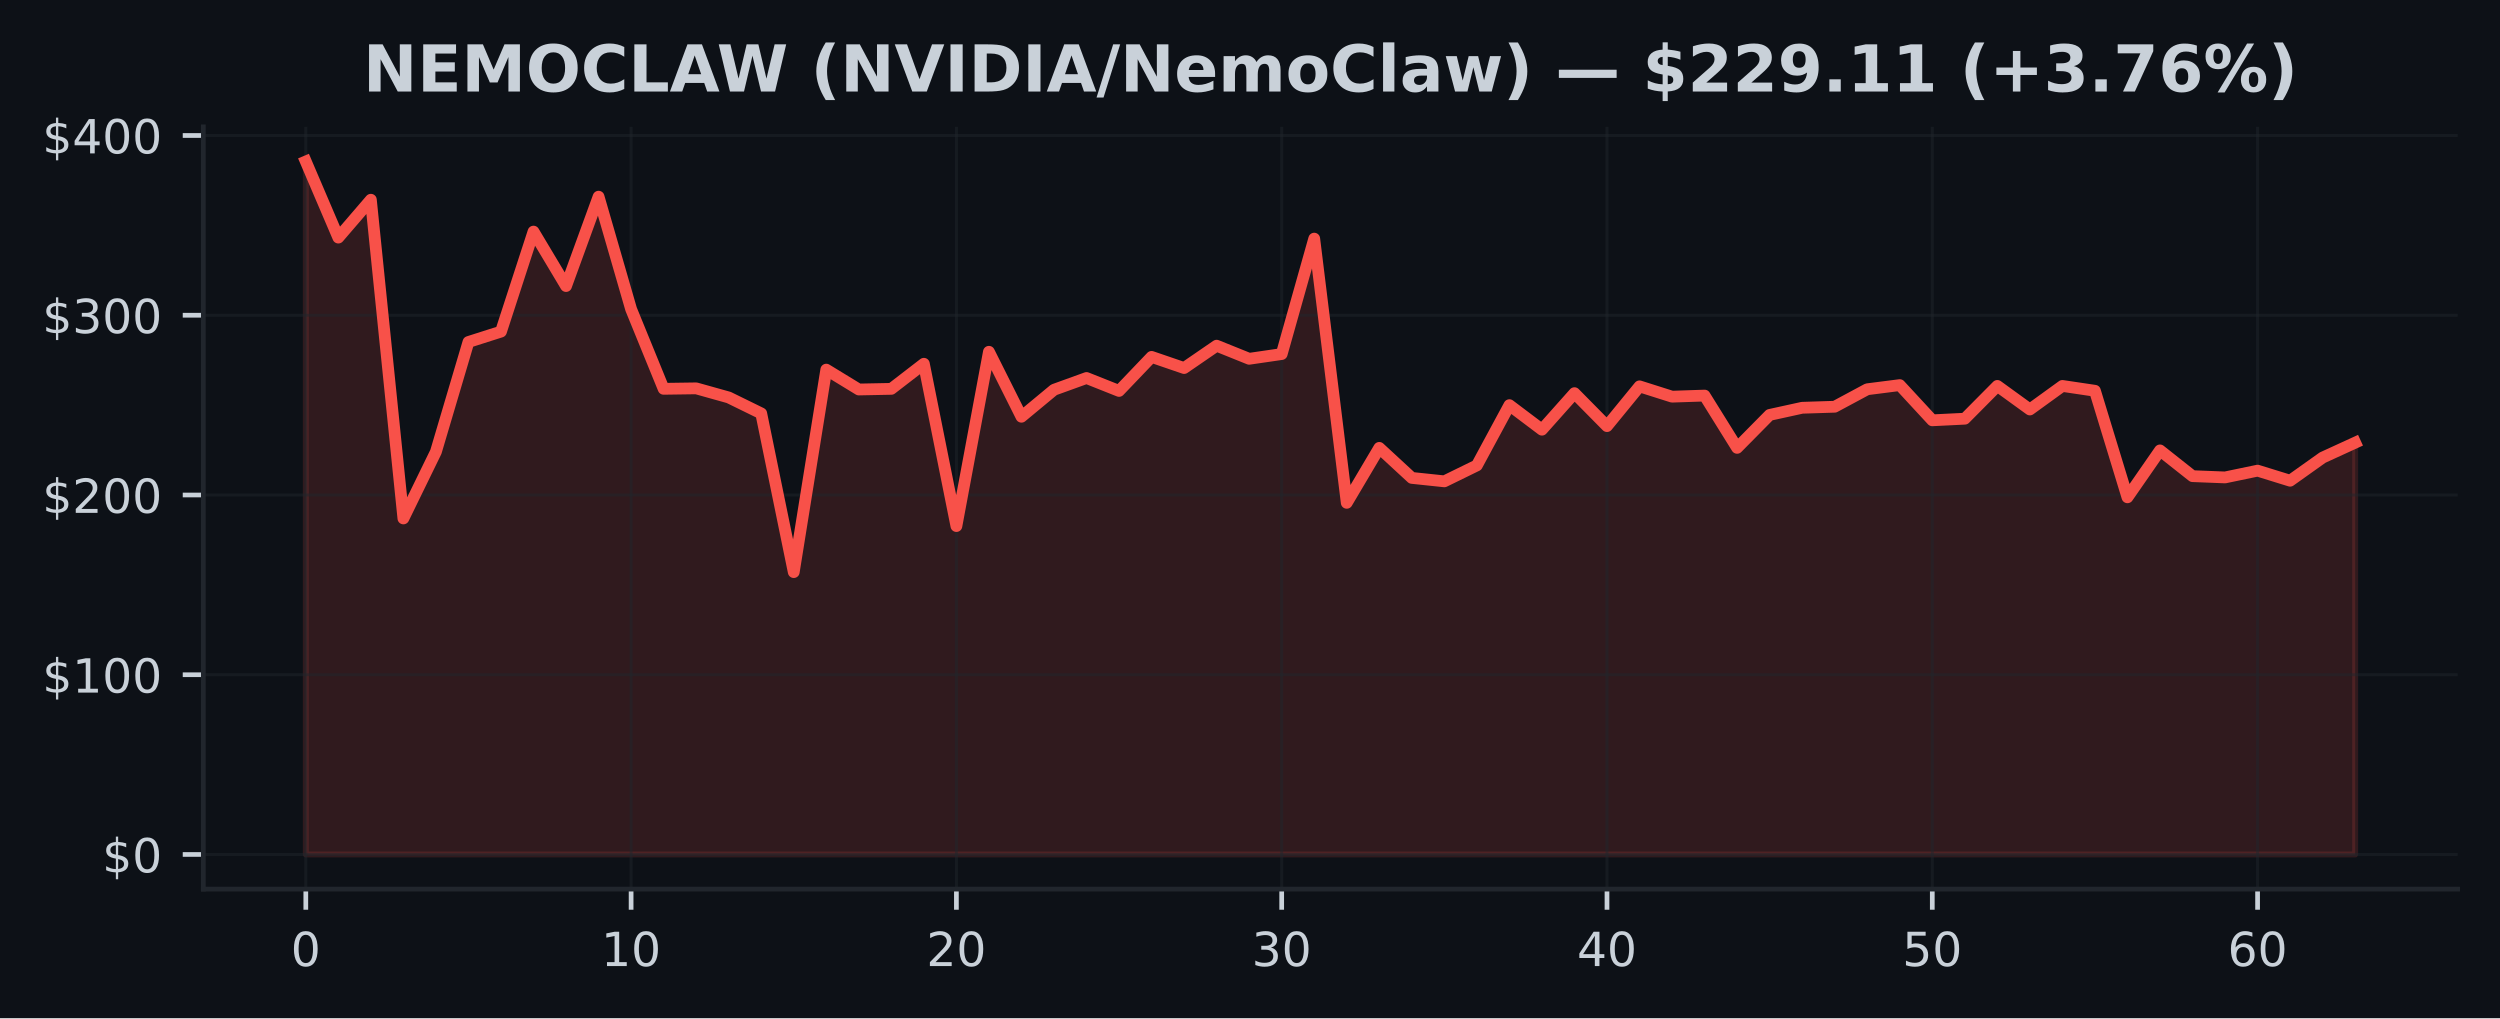
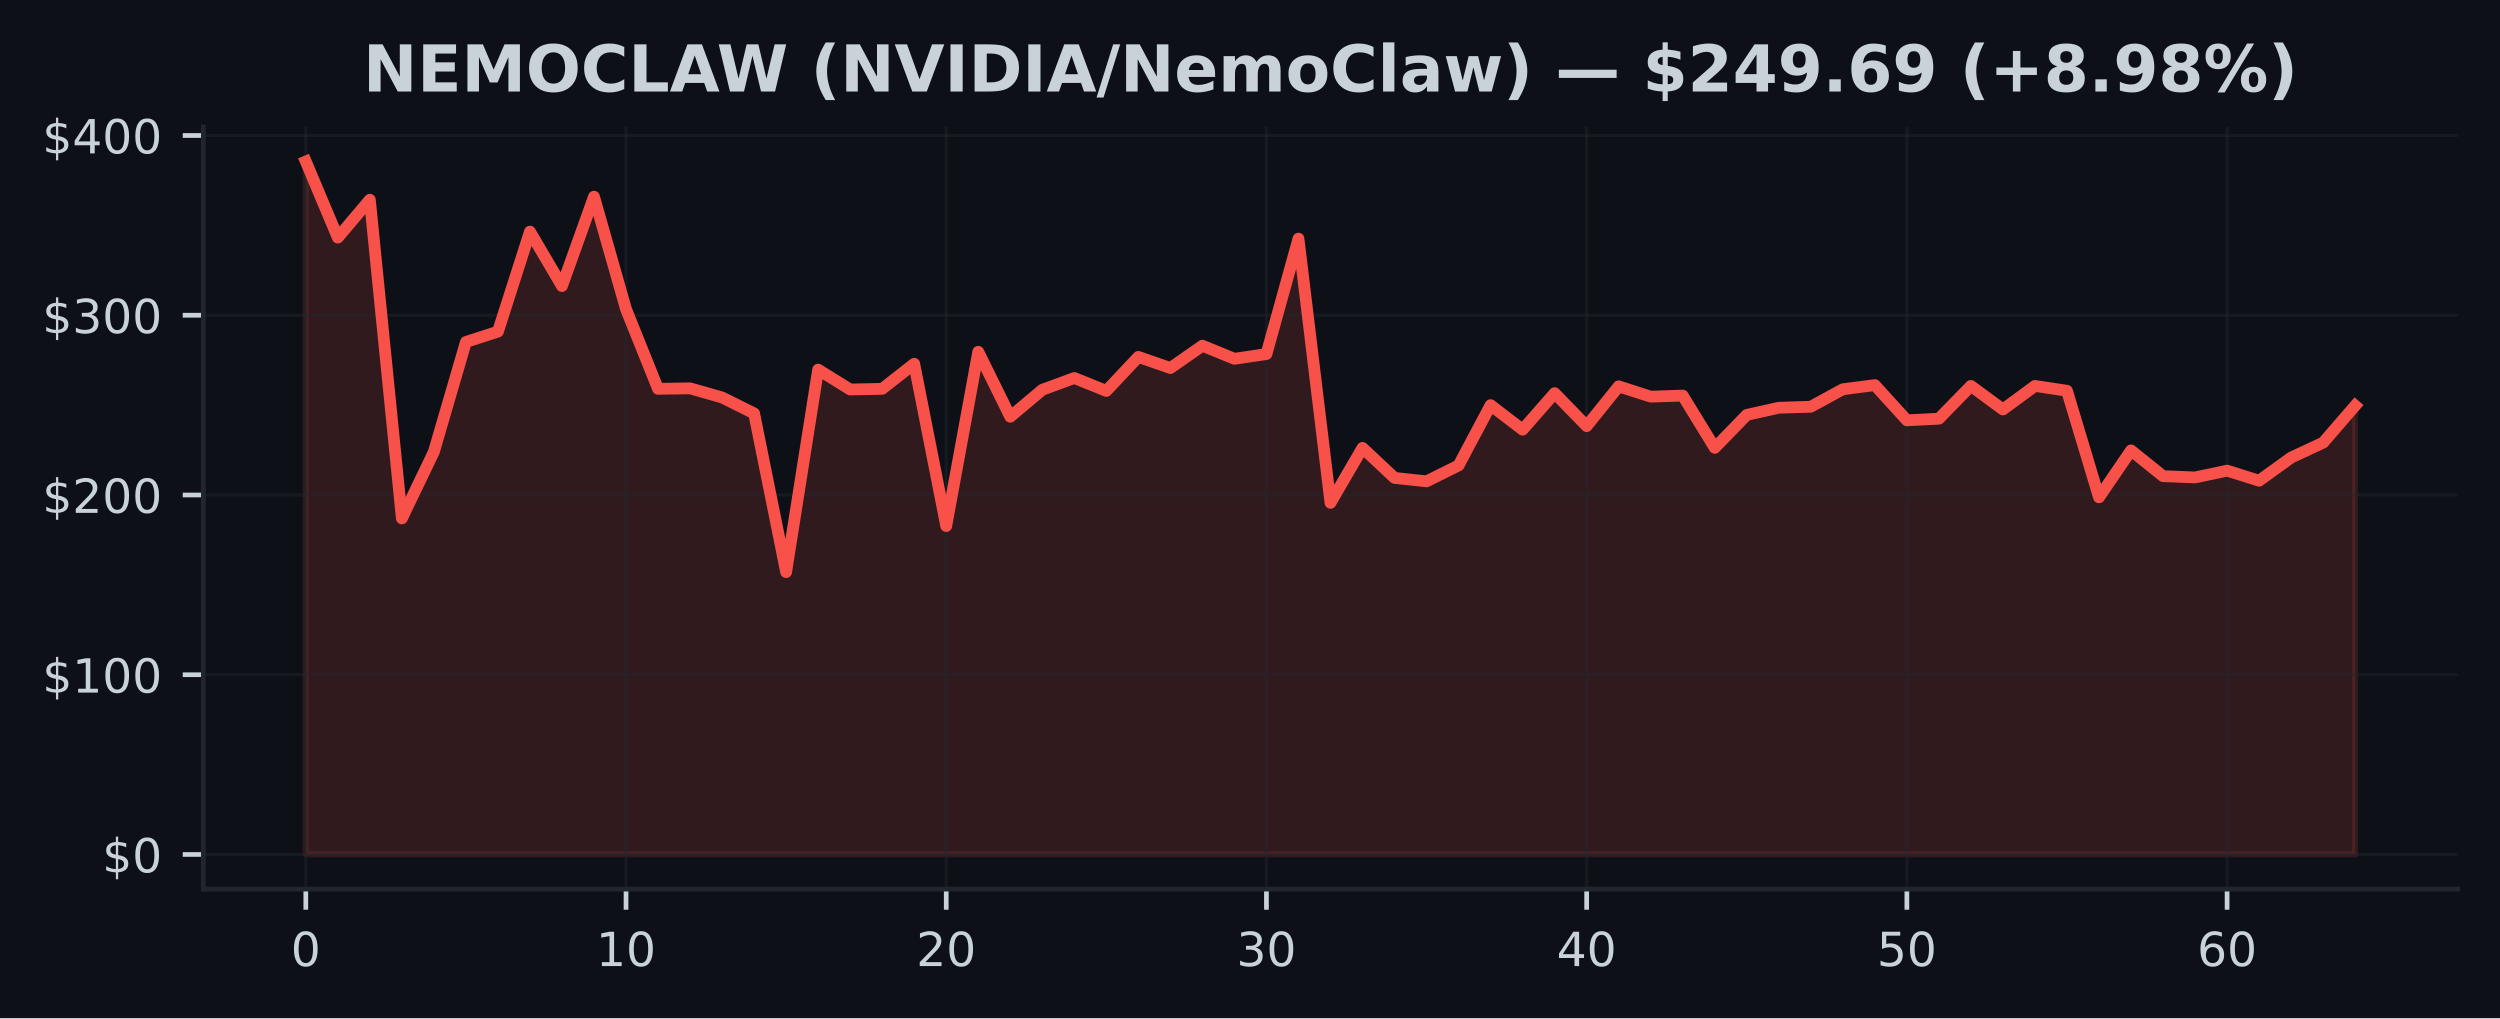
<svg xmlns="http://www.w3.org/2000/svg" xmlns:xlink="http://www.w3.org/1999/xlink" width="424.91pt" height="173.061pt" viewBox="0 0 424.91 173.061" version="1.1">
  <defs>
    <style type="text/css">*{stroke-linejoin: round; stroke-linecap: butt}</style>
  </defs>
  <g id="figure_1">
    <g id="patch_1">
      <path d="M 0 173.061  L 424.91 173.061  L 424.91 0  L 0 0  z " style="fill: #0d1117" />
    </g>
    <g id="axes_1">
      <g id="patch_2">
        <path d="M 34.56 151.118  L 417.71 151.118  L 417.71 21.558  L 34.56 21.558  z " style="fill: #0d1117" />
      </g>
      <g id="FillBetweenPolyCollection_1">
        <defs>
-           <path id="m03d6c586a6" d="M 51.976 -27.832  L 51.976 -145.613  L 57.505 -132.679  L 63.034 -139.112  L 68.562 -84.945  L 74.091 -96.278  L 79.62 -114.935  L 85.149 -116.701  L 90.678 -133.696  L 96.207 -124.442  L 101.736 -139.632  L 107.265 -120.517  L 112.793 -106.977  L 118.322 -107.056  L 123.851 -105.508  L 129.38 -102.798  L 134.909 -75.822  L 140.438 -110.237  L 145.967 -106.861  L 151.495 -106.971  L 157.024 -111.233  L 162.553 -83.649  L 168.082 -113.27  L 173.611 -102.23  L 179.14 -106.815  L 184.669 -108.816  L 190.197 -106.617  L 195.726 -112.403  L 201.255 -110.509  L 206.784 -114.306  L 212.313 -112.079  L 217.842 -112.885  L 223.371 -132.501  L 228.899 -87.599  L 234.428 -96.938  L 239.957 -91.833  L 245.486 -91.25  L 251.015 -93.957  L 256.544 -104.2  L 262.073 -100.03  L 267.601 -106.238  L 273.13 -100.638  L 278.659 -107.396  L 284.188 -105.642  L 289.717 -105.825  L 295.246 -96.941  L 300.775 -102.541  L 306.303 -103.754  L 311.832 -103.931  L 317.361 -106.901  L 322.89 -107.606  L 328.419 -101.625  L 333.948 -101.897  L 339.477 -107.469  L 345.005 -103.464  L 350.534 -107.466  L 356.063 -106.644  L 361.592 -88.537  L 367.121 -96.508  L 372.65 -92.133  L 378.179 -91.916  L 383.708 -93.068  L 389.236 -91.357  L 394.765 -95.289  L 400.294 -97.824  L 400.294 -27.832  L 400.294 -27.832  L 394.765 -27.832  L 389.236 -27.832  L 383.708 -27.832  L 378.179 -27.832  L 372.65 -27.832  L 367.121 -27.832  L 361.592 -27.832  L 356.063 -27.832  L 350.534 -27.832  L 345.005 -27.832  L 339.477 -27.832  L 333.948 -27.832  L 328.419 -27.832  L 322.89 -27.832  L 317.361 -27.832  L 311.832 -27.832  L 306.303 -27.832  L 300.775 -27.832  L 295.246 -27.832  L 289.717 -27.832  L 284.188 -27.832  L 278.659 -27.832  L 273.13 -27.832  L 267.601 -27.832  L 262.073 -27.832  L 256.544 -27.832  L 251.015 -27.832  L 245.486 -27.832  L 239.957 -27.832  L 234.428 -27.832  L 228.899 -27.832  L 223.371 -27.832  L 217.842 -27.832  L 212.313 -27.832  L 206.784 -27.832  L 201.255 -27.832  L 195.726 -27.832  L 190.197 -27.832  L 184.669 -27.832  L 179.14 -27.832  L 173.611 -27.832  L 168.082 -27.832  L 162.553 -27.832  L 157.024 -27.832  L 151.495 -27.832  L 145.967 -27.832  L 140.438 -27.832  L 134.909 -27.832  L 129.38 -27.832  L 123.851 -27.832  L 118.322 -27.832  L 112.793 -27.832  L 107.265 -27.832  L 101.736 -27.832  L 96.207 -27.832  L 90.678 -27.832  L 85.149 -27.832  L 79.62 -27.832  L 74.091 -27.832  L 68.562 -27.832  L 63.034 -27.832  L 57.505 -27.832  L 51.976 -27.832  z " style="stroke: #f85149; stroke-opacity: 0.15" />
+           <path id="m5a61cf48d2" d="M 51.976 -27.832  L 51.976 -145.613  L 57.418 -132.679  L 62.861 -139.112  L 68.303 -84.945  L 73.746 -96.278  L 79.188 -114.935  L 84.631 -116.701  L 90.073 -133.696  L 95.516 -124.442  L 100.958 -139.632  L 106.401 -120.517  L 111.843 -106.977  L 117.286 -107.056  L 122.728 -105.508  L 128.171 -102.798  L 133.613 -75.822  L 139.055 -110.237  L 144.498 -106.861  L 149.94 -106.971  L 155.383 -111.233  L 160.825 -83.649  L 166.268 -113.27  L 171.71 -102.23  L 177.153 -106.815  L 182.595 -108.816  L 188.038 -106.617  L 193.48 -112.403  L 198.923 -110.509  L 204.365 -114.306  L 209.808 -112.079  L 215.25 -112.885  L 220.693 -132.501  L 226.135 -87.599  L 231.577 -96.938  L 237.02 -91.833  L 242.462 -91.25  L 247.905 -93.957  L 253.347 -104.2  L 258.79 -100.03  L 264.232 -106.238  L 269.675 -100.638  L 275.117 -107.396  L 280.56 -105.642  L 286.002 -105.825  L 291.445 -96.941  L 296.887 -102.541  L 302.33 -103.754  L 307.772 -103.931  L 313.215 -106.901  L 318.657 -107.606  L 324.099 -101.625  L 329.542 -101.897  L 334.984 -107.469  L 340.427 -103.464  L 345.869 -107.466  L 351.312 -106.644  L 356.754 -88.537  L 362.197 -96.508  L 367.639 -92.133  L 373.082 -91.916  L 378.524 -93.068  L 383.967 -91.357  L 389.409 -95.289  L 394.852 -97.824  L 400.294 -104.111  L 400.294 -27.832  L 400.294 -27.832  L 394.852 -27.832  L 389.409 -27.832  L 383.967 -27.832  L 378.524 -27.832  L 373.082 -27.832  L 367.639 -27.832  L 362.197 -27.832  L 356.754 -27.832  L 351.312 -27.832  L 345.869 -27.832  L 340.427 -27.832  L 334.984 -27.832  L 329.542 -27.832  L 324.099 -27.832  L 318.657 -27.832  L 313.215 -27.832  L 307.772 -27.832  L 302.33 -27.832  L 296.887 -27.832  L 291.445 -27.832  L 286.002 -27.832  L 280.56 -27.832  L 275.117 -27.832  L 269.675 -27.832  L 264.232 -27.832  L 258.79 -27.832  L 253.347 -27.832  L 247.905 -27.832  L 242.462 -27.832  L 237.02 -27.832  L 231.577 -27.832  L 226.135 -27.832  L 220.693 -27.832  L 215.25 -27.832  L 209.808 -27.832  L 204.365 -27.832  L 198.923 -27.832  L 193.48 -27.832  L 188.038 -27.832  L 182.595 -27.832  L 177.153 -27.832  L 171.71 -27.832  L 166.268 -27.832  L 160.825 -27.832  L 155.383 -27.832  L 149.94 -27.832  L 144.498 -27.832  L 139.055 -27.832  L 133.613 -27.832  L 128.171 -27.832  L 122.728 -27.832  L 117.286 -27.832  L 111.843 -27.832  L 106.401 -27.832  L 100.958 -27.832  L 95.516 -27.832  L 90.073 -27.832  L 84.631 -27.832  L 79.188 -27.832  L 73.746 -27.832  L 68.303 -27.832  L 62.861 -27.832  L 57.418 -27.832  L 51.976 -27.832  z " style="stroke: #f85149; stroke-opacity: 0.15" />
        </defs>
-         <g clip-path="url(#p89374ad118)">
-           <use xlink:href="#m03d6c586a6" x="0" y="173.061" style="fill: #f85149; fill-opacity: 0.15; stroke: #f85149; stroke-opacity: 0.15" />
+         <g clip-path="url(#p83abdcb26f)">
+           <use xlink:href="#m5a61cf48d2" x="0" y="173.061" style="fill: #f85149; fill-opacity: 0.15; stroke: #f85149; stroke-opacity: 0.15" />
        </g>
      </g>
      <g id="matplotlib.axis_1">
        <g id="xtick_1">
          <g id="line2d_1">
-             <path d="M 51.976 151.118  L 51.976 21.558  " clip-path="url(#p89374ad118)" style="fill: none; stroke: #21262d; stroke-opacity: 0.5; stroke-width: 0.5; stroke-linecap: square" />
+             <path d="M 51.976 151.118  L 51.976 21.558  " clip-path="url(#p83abdcb26f)" style="fill: none; stroke: #21262d; stroke-opacity: 0.5; stroke-width: 0.5; stroke-linecap: square" />
          </g>
          <g id="line2d_2">
            <defs>
-               <path id="m9a82fd1ff2" d="M 0 0  L 0 3.5  " style="stroke: #c9d1d9; stroke-width: 0.8" />
+               <path id="m2cd8ca3a81" d="M 0 0  L 0 3.5  " style="stroke: #c9d1d9; stroke-width: 0.8" />
            </defs>
            <g>
-               <use xlink:href="#m9a82fd1ff2" x="51.976" y="151.118" style="fill: #c9d1d9; stroke: #c9d1d9; stroke-width: 0.8" />
+               <use xlink:href="#m2cd8ca3a81" x="51.976" y="151.118" style="fill: #c9d1d9; stroke: #c9d1d9; stroke-width: 0.8" />
            </g>
          </g>
          <g id="text_1">
            <g style="fill: #c9d1d9" transform="translate(49.43091 164.197) scale(0.08 -0.08)">
              <defs>
                <path id="DejaVuSans-30" d="M 2034 4250  Q 1547 4250 1301 3770  Q 1056 3291 1056 2328  Q 1056 1369 1301 889  Q 1547 409 2034 409  Q 2525 409 2770 889  Q 3016 1369 3016 2328  Q 3016 3291 2770 3770  Q 2525 4250 2034 4250  z M 2034 4750  Q 2819 4750 3233 4129  Q 3647 3509 3647 2328  Q 3647 1150 3233 529  Q 2819 -91 2034 -91  Q 1250 -91 836 529  Q 422 1150 422 2328  Q 422 3509 836 4129  Q 1250 4750 2034 4750  z " transform="scale(0.015625)" />
              </defs>
              <use xlink:href="#DejaVuSans-30" />
            </g>
          </g>
        </g>
        <g id="xtick_2">
          <g id="line2d_3">
-             <path d="M 107.265 151.118  L 107.265 21.558  " clip-path="url(#p89374ad118)" style="fill: none; stroke: #21262d; stroke-opacity: 0.5; stroke-width: 0.5; stroke-linecap: square" />
+             <path d="M 106.401 151.118  L 106.401 21.558  " clip-path="url(#p83abdcb26f)" style="fill: none; stroke: #21262d; stroke-opacity: 0.5; stroke-width: 0.5; stroke-linecap: square" />
          </g>
          <g id="line2d_4">
            <g>
-               <use xlink:href="#m9a82fd1ff2" x="107.265" y="151.118" style="fill: #c9d1d9; stroke: #c9d1d9; stroke-width: 0.8" />
+               <use xlink:href="#m2cd8ca3a81" x="106.401" y="151.118" style="fill: #c9d1d9; stroke: #c9d1d9; stroke-width: 0.8" />
            </g>
          </g>
          <g id="text_2">
-             <g style="fill: #c9d1d9" transform="translate(102.1745 164.197) scale(0.08 -0.08)">
+             <g style="fill: #c9d1d9" transform="translate(101.3106 164.197) scale(0.08 -0.08)">
              <defs>
                <path id="DejaVuSans-31" d="M 794 531  L 1825 531  L 1825 4091  L 703 3866  L 703 4441  L 1819 4666  L 2450 4666  L 2450 531  L 3481 531  L 3481 0  L 794 0  L 794 531  z " transform="scale(0.015625)" />
              </defs>
              <use xlink:href="#DejaVuSans-31" />
              <use xlink:href="#DejaVuSans-30" transform="translate(63.62305 0)" />
            </g>
          </g>
        </g>
        <g id="xtick_3">
          <g id="line2d_5">
-             <path d="M 162.553 151.118  L 162.553 21.558  " clip-path="url(#p89374ad118)" style="fill: none; stroke: #21262d; stroke-opacity: 0.5; stroke-width: 0.5; stroke-linecap: square" />
+             <path d="M 160.825 151.118  L 160.825 21.558  " clip-path="url(#p83abdcb26f)" style="fill: none; stroke: #21262d; stroke-opacity: 0.5; stroke-width: 0.5; stroke-linecap: square" />
          </g>
          <g id="line2d_6">
            <g>
-               <use xlink:href="#m9a82fd1ff2" x="162.553" y="151.118" style="fill: #c9d1d9; stroke: #c9d1d9; stroke-width: 0.8" />
+               <use xlink:href="#m2cd8ca3a81" x="160.825" y="151.118" style="fill: #c9d1d9; stroke: #c9d1d9; stroke-width: 0.8" />
            </g>
          </g>
          <g id="text_3">
-             <g style="fill: #c9d1d9" transform="translate(157.4631 164.197) scale(0.08 -0.08)">
+             <g style="fill: #c9d1d9" transform="translate(155.7353 164.197) scale(0.08 -0.08)">
              <defs>
                <path id="DejaVuSans-32" d="M 1228 531  L 3431 531  L 3431 0  L 469 0  L 469 531  Q 828 903 1448 1529  Q 2069 2156 2228 2338  Q 2531 2678 2651 2914  Q 2772 3150 2772 3378  Q 2772 3750 2511 3984  Q 2250 4219 1831 4219  Q 1534 4219 1204 4116  Q 875 4013 500 3803  L 500 4441  Q 881 4594 1212 4672  Q 1544 4750 1819 4750  Q 2544 4750 2975 4387  Q 3406 4025 3406 3419  Q 3406 3131 3298 2873  Q 3191 2616 2906 2266  Q 2828 2175 2409 1742  Q 1991 1309 1228 531  z " transform="scale(0.015625)" />
              </defs>
              <use xlink:href="#DejaVuSans-32" />
              <use xlink:href="#DejaVuSans-30" transform="translate(63.62305 0)" />
            </g>
          </g>
        </g>
        <g id="xtick_4">
          <g id="line2d_7">
-             <path d="M 217.842 151.118  L 217.842 21.558  " clip-path="url(#p89374ad118)" style="fill: none; stroke: #21262d; stroke-opacity: 0.5; stroke-width: 0.5; stroke-linecap: square" />
+             <path d="M 215.25 151.118  L 215.25 21.558  " clip-path="url(#p83abdcb26f)" style="fill: none; stroke: #21262d; stroke-opacity: 0.5; stroke-width: 0.5; stroke-linecap: square" />
          </g>
          <g id="line2d_8">
            <g>
-               <use xlink:href="#m9a82fd1ff2" x="217.842" y="151.118" style="fill: #c9d1d9; stroke: #c9d1d9; stroke-width: 0.8" />
+               <use xlink:href="#m2cd8ca3a81" x="215.25" y="151.118" style="fill: #c9d1d9; stroke: #c9d1d9; stroke-width: 0.8" />
            </g>
          </g>
          <g id="text_4">
-             <g style="fill: #c9d1d9" transform="translate(212.7517 164.197) scale(0.08 -0.08)">
+             <g style="fill: #c9d1d9" transform="translate(210.1601 164.197) scale(0.08 -0.08)">
              <defs>
                <path id="DejaVuSans-33" d="M 2597 2516  Q 3050 2419 3304 2112  Q 3559 1806 3559 1356  Q 3559 666 3084 287  Q 2609 -91 1734 -91  Q 1441 -91 1130 -33  Q 819 25 488 141  L 488 750  Q 750 597 1062 519  Q 1375 441 1716 441  Q 2309 441 2620 675  Q 2931 909 2931 1356  Q 2931 1769 2642 2001  Q 2353 2234 1838 2234  L 1294 2234  L 1294 2753  L 1863 2753  Q 2328 2753 2575 2939  Q 2822 3125 2822 3475  Q 2822 3834 2567 4026  Q 2313 4219 1838 4219  Q 1578 4219 1281 4162  Q 984 4106 628 3988  L 628 4550  Q 988 4650 1302 4700  Q 1616 4750 1894 4750  Q 2613 4750 3031 4423  Q 3450 4097 3450 3541  Q 3450 3153 3228 2886  Q 3006 2619 2597 2516  z " transform="scale(0.015625)" />
              </defs>
              <use xlink:href="#DejaVuSans-33" />
              <use xlink:href="#DejaVuSans-30" transform="translate(63.62305 0)" />
            </g>
          </g>
        </g>
        <g id="xtick_5">
          <g id="line2d_9">
-             <path d="M 273.13 151.118  L 273.13 21.558  " clip-path="url(#p89374ad118)" style="fill: none; stroke: #21262d; stroke-opacity: 0.5; stroke-width: 0.5; stroke-linecap: square" />
+             <path d="M 269.675 151.118  L 269.675 21.558  " clip-path="url(#p83abdcb26f)" style="fill: none; stroke: #21262d; stroke-opacity: 0.5; stroke-width: 0.5; stroke-linecap: square" />
          </g>
          <g id="line2d_10">
            <g>
-               <use xlink:href="#m9a82fd1ff2" x="273.13" y="151.118" style="fill: #c9d1d9; stroke: #c9d1d9; stroke-width: 0.8" />
+               <use xlink:href="#m2cd8ca3a81" x="269.675" y="151.118" style="fill: #c9d1d9; stroke: #c9d1d9; stroke-width: 0.8" />
            </g>
          </g>
          <g id="text_5">
-             <g style="fill: #c9d1d9" transform="translate(268.0403 164.197) scale(0.08 -0.08)">
+             <g style="fill: #c9d1d9" transform="translate(264.5848 164.197) scale(0.08 -0.08)">
              <defs>
                <path id="DejaVuSans-34" d="M 2419 4116  L 825 1625  L 2419 1625  L 2419 4116  z M 2253 4666  L 3047 4666  L 3047 1625  L 3713 1625  L 3713 1100  L 3047 1100  L 3047 0  L 2419 0  L 2419 1100  L 313 1100  L 313 1709  L 2253 4666  z " transform="scale(0.015625)" />
              </defs>
              <use xlink:href="#DejaVuSans-34" />
              <use xlink:href="#DejaVuSans-30" transform="translate(63.62305 0)" />
            </g>
          </g>
        </g>
        <g id="xtick_6">
          <g id="line2d_11">
-             <path d="M 328.419 151.118  L 328.419 21.558  " clip-path="url(#p89374ad118)" style="fill: none; stroke: #21262d; stroke-opacity: 0.5; stroke-width: 0.5; stroke-linecap: square" />
+             <path d="M 324.099 151.118  L 324.099 21.558  " clip-path="url(#p83abdcb26f)" style="fill: none; stroke: #21262d; stroke-opacity: 0.5; stroke-width: 0.5; stroke-linecap: square" />
          </g>
          <g id="line2d_12">
            <g>
-               <use xlink:href="#m9a82fd1ff2" x="328.419" y="151.118" style="fill: #c9d1d9; stroke: #c9d1d9; stroke-width: 0.8" />
+               <use xlink:href="#m2cd8ca3a81" x="324.099" y="151.118" style="fill: #c9d1d9; stroke: #c9d1d9; stroke-width: 0.8" />
            </g>
          </g>
          <g id="text_6">
-             <g style="fill: #c9d1d9" transform="translate(323.3289 164.197) scale(0.08 -0.08)">
+             <g style="fill: #c9d1d9" transform="translate(319.0095 164.197) scale(0.08 -0.08)">
              <defs>
                <path id="DejaVuSans-35" d="M 691 4666  L 3169 4666  L 3169 4134  L 1269 4134  L 1269 2991  Q 1406 3038 1543 3061  Q 1681 3084 1819 3084  Q 2600 3084 3056 2656  Q 3513 2228 3513 1497  Q 3513 744 3044 326  Q 2575 -91 1722 -91  Q 1428 -91 1123 -41  Q 819 9 494 109  L 494 744  Q 775 591 1075 516  Q 1375 441 1709 441  Q 2250 441 2565 725  Q 2881 1009 2881 1497  Q 2881 1984 2565 2268  Q 2250 2553 1709 2553  Q 1456 2553 1204 2497  Q 953 2441 691 2322  L 691 4666  z " transform="scale(0.015625)" />
              </defs>
              <use xlink:href="#DejaVuSans-35" />
              <use xlink:href="#DejaVuSans-30" transform="translate(63.62305 0)" />
            </g>
          </g>
        </g>
        <g id="xtick_7">
          <g id="line2d_13">
-             <path d="M 383.708 151.118  L 383.708 21.558  " clip-path="url(#p89374ad118)" style="fill: none; stroke: #21262d; stroke-opacity: 0.5; stroke-width: 0.5; stroke-linecap: square" />
+             <path d="M 378.524 151.118  L 378.524 21.558  " clip-path="url(#p83abdcb26f)" style="fill: none; stroke: #21262d; stroke-opacity: 0.5; stroke-width: 0.5; stroke-linecap: square" />
          </g>
          <g id="line2d_14">
            <g>
-               <use xlink:href="#m9a82fd1ff2" x="383.708" y="151.118" style="fill: #c9d1d9; stroke: #c9d1d9; stroke-width: 0.8" />
+               <use xlink:href="#m2cd8ca3a81" x="378.524" y="151.118" style="fill: #c9d1d9; stroke: #c9d1d9; stroke-width: 0.8" />
            </g>
          </g>
          <g id="text_7">
-             <g style="fill: #c9d1d9" transform="translate(378.6175 164.197) scale(0.08 -0.08)">
+             <g style="fill: #c9d1d9" transform="translate(373.4342 164.197) scale(0.08 -0.08)">
              <defs>
                <path id="DejaVuSans-36" d="M 2113 2584  Q 1688 2584 1439 2293  Q 1191 2003 1191 1497  Q 1191 994 1439 701  Q 1688 409 2113 409  Q 2538 409 2786 701  Q 3034 994 3034 1497  Q 3034 2003 2786 2293  Q 2538 2584 2113 2584  z M 3366 4563  L 3366 3988  Q 3128 4100 2886 4159  Q 2644 4219 2406 4219  Q 1781 4219 1451 3797  Q 1122 3375 1075 2522  Q 1259 2794 1537 2939  Q 1816 3084 2150 3084  Q 2853 3084 3261 2657  Q 3669 2231 3669 1497  Q 3669 778 3244 343  Q 2819 -91 2113 -91  Q 1303 -91 875 529  Q 447 1150 447 2328  Q 447 3434 972 4092  Q 1497 4750 2381 4750  Q 2619 4750 2861 4703  Q 3103 4656 3366 4563  z " transform="scale(0.015625)" />
              </defs>
              <use xlink:href="#DejaVuSans-36" />
              <use xlink:href="#DejaVuSans-30" transform="translate(63.62305 0)" />
            </g>
          </g>
        </g>
      </g>
      <g id="matplotlib.axis_2">
        <g id="ytick_1">
          <g id="line2d_15">
-             <path d="M 34.56 145.229  L 417.71 145.229  " clip-path="url(#p89374ad118)" style="fill: none; stroke: #21262d; stroke-opacity: 0.5; stroke-width: 0.5; stroke-linecap: square" />
+             <path d="M 34.56 145.229  L 417.71 145.229  " clip-path="url(#p83abdcb26f)" style="fill: none; stroke: #21262d; stroke-opacity: 0.5; stroke-width: 0.5; stroke-linecap: square" />
          </g>
          <g id="line2d_16">
            <defs>
-               <path id="m9c54ff348e" d="M 0 0  L -3.5 0  " style="stroke: #c9d1d9; stroke-width: 0.8" />
+               <path id="mc17c48518f" d="M 0 0  L -3.5 0  " style="stroke: #c9d1d9; stroke-width: 0.8" />
            </defs>
            <g>
-               <use xlink:href="#m9c54ff348e" x="34.56" y="145.229" style="fill: #c9d1d9; stroke: #c9d1d9; stroke-width: 0.8" />
+               <use xlink:href="#mc17c48518f" x="34.56" y="145.229" style="fill: #c9d1d9; stroke: #c9d1d9; stroke-width: 0.8" />
            </g>
          </g>
          <g id="text_8">
            <g style="fill: #c9d1d9" transform="translate(17.38 148.2686) scale(0.08 -0.08)">
              <defs>
                <path id="DejaVuSans-24" d="M 2163 -941  L 1850 -941  L 1847 0  Q 1519 6 1191 76  Q 863 147 531 288  L 531 850  Q 850 650 1176 548  Q 1503 447 1850 444  L 1850 1869  Q 1159 1981 845 2250  Q 531 2519 531 2988  Q 531 3497 872 3790  Q 1213 4084 1850 4128  L 1850 4863  L 2163 4863  L 2163 4138  Q 2453 4125 2725 4076  Q 2997 4028 3256 3944  L 3256 3397  Q 2997 3528 2723 3600  Q 2450 3672 2163 3684  L 2163 2350  Q 2872 2241 3206 1959  Q 3541 1678 3541 1191  Q 3541 663 3186 358  Q 2831 53 2163 6  L 2163 -941  z M 1850 2406  L 1850 3688  Q 1488 3647 1297 3481  Q 1106 3316 1106 3041  Q 1106 2772 1282 2622  Q 1459 2472 1850 2406  z M 2163 1806  L 2163 453  Q 2559 506 2761 678  Q 2963 850 2963 1131  Q 2963 1406 2770 1568  Q 2578 1731 2163 1806  z " transform="scale(0.015625)" />
              </defs>
              <use xlink:href="#DejaVuSans-24" />
              <use xlink:href="#DejaVuSans-30" transform="translate(63.62305 0)" />
            </g>
          </g>
        </g>
        <g id="ytick_2">
          <g id="line2d_17">
-             <path d="M 34.56 114.679  L 417.71 114.679  " clip-path="url(#p89374ad118)" style="fill: none; stroke: #21262d; stroke-opacity: 0.5; stroke-width: 0.5; stroke-linecap: square" />
+             <path d="M 34.56 114.679  L 417.71 114.679  " clip-path="url(#p83abdcb26f)" style="fill: none; stroke: #21262d; stroke-opacity: 0.5; stroke-width: 0.5; stroke-linecap: square" />
          </g>
          <g id="line2d_18">
            <g>
-               <use xlink:href="#m9c54ff348e" x="34.56" y="114.679" style="fill: #c9d1d9; stroke: #c9d1d9; stroke-width: 0.8" />
+               <use xlink:href="#mc17c48518f" x="34.56" y="114.679" style="fill: #c9d1d9; stroke: #c9d1d9; stroke-width: 0.8" />
            </g>
          </g>
          <g id="text_9">
            <g style="fill: #c9d1d9" transform="translate(7.2 117.7187) scale(0.08 -0.08)">
              <use xlink:href="#DejaVuSans-24" />
              <use xlink:href="#DejaVuSans-31" transform="translate(63.62305 0)" />
              <use xlink:href="#DejaVuSans-30" transform="translate(127.2461 0)" />
              <use xlink:href="#DejaVuSans-30" transform="translate(190.8691 0)" />
            </g>
          </g>
        </g>
        <g id="ytick_3">
          <g id="line2d_19">
-             <path d="M 34.56 84.13  L 417.71 84.13  " clip-path="url(#p89374ad118)" style="fill: none; stroke: #21262d; stroke-opacity: 0.5; stroke-width: 0.5; stroke-linecap: square" />
+             <path d="M 34.56 84.13  L 417.71 84.13  " clip-path="url(#p83abdcb26f)" style="fill: none; stroke: #21262d; stroke-opacity: 0.5; stroke-width: 0.5; stroke-linecap: square" />
          </g>
          <g id="line2d_20">
            <g>
-               <use xlink:href="#m9c54ff348e" x="34.56" y="84.13" style="fill: #c9d1d9; stroke: #c9d1d9; stroke-width: 0.8" />
+               <use xlink:href="#mc17c48518f" x="34.56" y="84.13" style="fill: #c9d1d9; stroke: #c9d1d9; stroke-width: 0.8" />
            </g>
          </g>
          <g id="text_10">
            <g style="fill: #c9d1d9" transform="translate(7.2 87.1689) scale(0.08 -0.08)">
              <use xlink:href="#DejaVuSans-24" />
              <use xlink:href="#DejaVuSans-32" transform="translate(63.62305 0)" />
              <use xlink:href="#DejaVuSans-30" transform="translate(127.2461 0)" />
              <use xlink:href="#DejaVuSans-30" transform="translate(190.8691 0)" />
            </g>
          </g>
        </g>
        <g id="ytick_4">
          <g id="line2d_21">
-             <path d="M 34.56 53.58  L 417.71 53.58  " clip-path="url(#p89374ad118)" style="fill: none; stroke: #21262d; stroke-opacity: 0.5; stroke-width: 0.5; stroke-linecap: square" />
+             <path d="M 34.56 53.58  L 417.71 53.58  " clip-path="url(#p83abdcb26f)" style="fill: none; stroke: #21262d; stroke-opacity: 0.5; stroke-width: 0.5; stroke-linecap: square" />
          </g>
          <g id="line2d_22">
            <g>
-               <use xlink:href="#m9c54ff348e" x="34.56" y="53.58" style="fill: #c9d1d9; stroke: #c9d1d9; stroke-width: 0.8" />
+               <use xlink:href="#mc17c48518f" x="34.56" y="53.58" style="fill: #c9d1d9; stroke: #c9d1d9; stroke-width: 0.8" />
            </g>
          </g>
          <g id="text_11">
            <g style="fill: #c9d1d9" transform="translate(7.2 56.61907) scale(0.08 -0.08)">
              <use xlink:href="#DejaVuSans-24" />
              <use xlink:href="#DejaVuSans-33" transform="translate(63.62305 0)" />
              <use xlink:href="#DejaVuSans-30" transform="translate(127.2461 0)" />
              <use xlink:href="#DejaVuSans-30" transform="translate(190.8691 0)" />
            </g>
          </g>
        </g>
        <g id="ytick_5">
          <g id="line2d_23">
-             <path d="M 34.56 23.03  L 417.71 23.03  " clip-path="url(#p89374ad118)" style="fill: none; stroke: #21262d; stroke-opacity: 0.5; stroke-width: 0.5; stroke-linecap: square" />
+             <path d="M 34.56 23.03  L 417.71 23.03  " clip-path="url(#p83abdcb26f)" style="fill: none; stroke: #21262d; stroke-opacity: 0.5; stroke-width: 0.5; stroke-linecap: square" />
          </g>
          <g id="line2d_24">
            <g>
-               <use xlink:href="#m9c54ff348e" x="34.56" y="23.03" style="fill: #c9d1d9; stroke: #c9d1d9; stroke-width: 0.8" />
+               <use xlink:href="#mc17c48518f" x="34.56" y="23.03" style="fill: #c9d1d9; stroke: #c9d1d9; stroke-width: 0.8" />
            </g>
          </g>
          <g id="text_12">
            <g style="fill: #c9d1d9" transform="translate(7.2 26.06924) scale(0.08 -0.08)">
              <use xlink:href="#DejaVuSans-24" />
              <use xlink:href="#DejaVuSans-34" transform="translate(63.62305 0)" />
              <use xlink:href="#DejaVuSans-30" transform="translate(127.2461 0)" />
              <use xlink:href="#DejaVuSans-30" transform="translate(190.8691 0)" />
            </g>
          </g>
        </g>
      </g>
      <g id="line2d_25">
-         <path d="M 51.976 27.447  L 57.505 40.382  L 63.034 33.948  L 68.562 88.116  L 74.091 76.782  L 79.62 58.126  L 85.149 56.36  L 90.678 39.365  L 96.207 48.618  L 101.736 33.429  L 107.265 52.544  L 112.793 66.084  L 118.322 66.004  L 123.851 67.553  L 129.38 70.263  L 134.909 97.238  L 140.438 62.824  L 145.967 66.2  L 151.495 66.09  L 157.024 61.828  L 162.553 89.412  L 168.082 59.79  L 173.611 70.831  L 179.14 66.246  L 184.669 64.245  L 190.197 66.444  L 195.726 60.658  L 201.255 62.552  L 206.784 58.755  L 212.313 60.982  L 217.842 60.175  L 223.371 40.559  L 228.899 85.462  L 234.428 76.122  L 239.957 81.227  L 245.486 81.811  L 251.015 79.104  L 256.544 68.861  L 262.073 73.031  L 267.601 66.823  L 273.13 72.423  L 278.659 65.665  L 284.188 67.419  L 289.717 67.235  L 295.246 76.119  L 300.775 70.52  L 306.303 69.307  L 311.832 69.13  L 317.361 66.16  L 322.89 65.454  L 328.419 71.436  L 333.948 71.164  L 339.477 65.592  L 345.005 69.597  L 350.534 65.595  L 356.063 66.417  L 361.592 84.524  L 367.121 76.553  L 372.65 80.928  L 378.179 81.145  L 383.708 79.993  L 389.236 81.704  L 394.765 77.772  L 400.294 75.236  " clip-path="url(#p89374ad118)" style="fill: none; stroke: #f85149; stroke-width: 2; stroke-linecap: square" />
+         <path d="M 51.976 27.447  L 57.418 40.382  L 62.861 33.948  L 68.303 88.116  L 73.746 76.782  L 79.188 58.126  L 84.631 56.36  L 90.073 39.365  L 95.516 48.618  L 100.958 33.429  L 106.401 52.544  L 111.843 66.084  L 117.286 66.004  L 122.728 67.553  L 128.171 70.263  L 133.613 97.238  L 139.055 62.824  L 144.498 66.2  L 149.94 66.09  L 155.383 61.828  L 160.825 89.412  L 166.268 59.79  L 171.71 70.831  L 177.153 66.246  L 182.595 64.245  L 188.038 66.444  L 193.48 60.658  L 198.923 62.552  L 204.365 58.755  L 209.808 60.982  L 215.25 60.175  L 220.693 40.559  L 226.135 85.462  L 231.577 76.122  L 237.02 81.227  L 242.462 81.811  L 247.905 79.104  L 253.347 68.861  L 258.79 73.031  L 264.232 66.823  L 269.675 72.423  L 275.117 65.665  L 280.56 67.419  L 286.002 67.235  L 291.445 76.119  L 296.887 70.52  L 302.33 69.307  L 307.772 69.13  L 313.215 66.16  L 318.657 65.454  L 324.099 71.436  L 329.542 71.164  L 334.984 65.592  L 340.427 69.597  L 345.869 65.595  L 351.312 66.417  L 356.754 84.524  L 362.197 76.553  L 367.639 80.928  L 373.082 81.145  L 378.524 79.993  L 383.967 81.704  L 389.409 77.772  L 394.852 75.236  L 400.294 68.949  " clip-path="url(#p83abdcb26f)" style="fill: none; stroke: #f85149; stroke-width: 2; stroke-linecap: square" />
      </g>
      <g id="patch_3">
        <path d="M 34.56 151.118  L 34.56 21.558  " style="fill: none; stroke: #21262d; stroke-width: 0.8; stroke-linejoin: miter; stroke-linecap: square" />
      </g>
      <g id="patch_4">
        <path d="M 34.56 151.118  L 417.71 151.118  " style="fill: none; stroke: #21262d; stroke-width: 0.8; stroke-linejoin: miter; stroke-linecap: square" />
      </g>
      <g id="text_13">
        <g style="fill: #c9d1d9" transform="translate(61.71508 15.55828) scale(0.11 -0.11)">
          <defs>
            <path id="DejaVuSans-Bold-4e" d="M 588 4666  L 1931 4666  L 3628 1466  L 3628 4666  L 4769 4666  L 4769 0  L 3425 0  L 1728 3200  L 1728 0  L 588 0  L 588 4666  z " transform="scale(0.015625)" />
            <path id="DejaVuSans-Bold-45" d="M 588 4666  L 3834 4666  L 3834 3756  L 1791 3756  L 1791 2888  L 3713 2888  L 3713 1978  L 1791 1978  L 1791 909  L 3903 909  L 3903 0  L 588 0  L 588 4666  z " transform="scale(0.015625)" />
            <path id="DejaVuSans-Bold-4d" d="M 588 4666  L 2119 4666  L 3181 2169  L 4250 4666  L 5778 4666  L 5778 0  L 4641 0  L 4641 3413  L 3566 897  L 2803 897  L 1728 3413  L 1728 0  L 588 0  L 588 4666  z " transform="scale(0.015625)" />
            <path id="DejaVuSans-Bold-4f" d="M 2719 3878  Q 2169 3878 1866 3472  Q 1563 3066 1563 2328  Q 1563 1594 1866 1187  Q 2169 781 2719 781  Q 3272 781 3575 1187  Q 3878 1594 3878 2328  Q 3878 3066 3575 3472  Q 3272 3878 2719 3878  z M 2719 4750  Q 3844 4750 4481 4106  Q 5119 3463 5119 2328  Q 5119 1197 4481 553  Q 3844 -91 2719 -91  Q 1597 -91 958 553  Q 319 1197 319 2328  Q 319 3463 958 4106  Q 1597 4750 2719 4750  z " transform="scale(0.015625)" />
            <path id="DejaVuSans-Bold-43" d="M 4288 256  Q 3956 84 3597 -3  Q 3238 -91 2847 -91  Q 1681 -91 1000 561  Q 319 1213 319 2328  Q 319 3447 1000 4098  Q 1681 4750 2847 4750  Q 3238 4750 3597 4662  Q 3956 4575 4288 4403  L 4288 3438  Q 3953 3666 3628 3772  Q 3303 3878 2944 3878  Q 2300 3878 1931 3465  Q 1563 3053 1563 2328  Q 1563 1606 1931 1193  Q 2300 781 2944 781  Q 3303 781 3628 887  Q 3953 994 4288 1222  L 4288 256  z " transform="scale(0.015625)" />
            <path id="DejaVuSans-Bold-4c" d="M 588 4666  L 1791 4666  L 1791 909  L 3903 909  L 3903 0  L 588 0  L 588 4666  z " transform="scale(0.015625)" />
            <path id="DejaVuSans-Bold-41" d="M 3419 850  L 1538 850  L 1241 0  L 31 0  L 1759 4666  L 3194 4666  L 4922 0  L 3713 0  L 3419 850  z M 1838 1716  L 3116 1716  L 2478 3572  L 1838 1716  z " transform="scale(0.015625)" />
            <path id="DejaVuSans-Bold-57" d="M 191 4666  L 1344 4666  L 2150 1275  L 2950 4666  L 4109 4666  L 4909 1275  L 5716 4666  L 6859 4666  L 5759 0  L 4372 0  L 3525 3547  L 2688 0  L 1300 0  L 191 4666  z " transform="scale(0.015625)" />
            <path id="DejaVuSans-Bold-20" transform="scale(0.015625)" />
            <path id="DejaVuSans-Bold-28" d="M 2413 -844  L 1484 -844  Q 1006 -72 778 623  Q 550 1319 550 2003  Q 550 2688 779 3389  Q 1009 4091 1484 4856  L 2413 4856  Q 2013 4116 1813 3408  Q 1613 2700 1613 2009  Q 1613 1319 1811 609  Q 2009 -100 2413 -844  z " transform="scale(0.015625)" />
            <path id="DejaVuSans-Bold-56" d="M 31 4666  L 1241 4666  L 2478 1222  L 3713 4666  L 4922 4666  L 3194 0  L 1759 0  L 31 4666  z " transform="scale(0.015625)" />
            <path id="DejaVuSans-Bold-49" d="M 588 4666  L 1791 4666  L 1791 0  L 588 0  L 588 4666  z " transform="scale(0.015625)" />
            <path id="DejaVuSans-Bold-44" d="M 1791 3756  L 1791 909  L 2222 909  Q 2959 909 3348 1275  Q 3738 1641 3738 2338  Q 3738 3031 3350 3393  Q 2963 3756 2222 3756  L 1791 3756  z M 588 4666  L 1856 4666  Q 2919 4666 3439 4514  Q 3959 4363 4331 4000  Q 4659 3684 4818 3271  Q 4978 2859 4978 2338  Q 4978 1809 4818 1395  Q 4659 981 4331 666  Q 3956 303 3431 151  Q 2906 0 1856 0  L 588 0  L 588 4666  z " transform="scale(0.015625)" />
            <path id="DejaVuSans-Bold-2f" d="M 1644 4666  L 2338 4666  L 691 -594  L 0 -594  L 1644 4666  z " transform="scale(0.015625)" />
            <path id="DejaVuSans-Bold-65" d="M 4031 1759  L 4031 1441  L 1416 1441  Q 1456 1047 1700 850  Q 1944 653 2381 653  Q 2734 653 3104 758  Q 3475 863 3866 1075  L 3866 213  Q 3469 63 3072 -14  Q 2675 -91 2278 -91  Q 1328 -91 801 392  Q 275 875 275 1747  Q 275 2603 792 3093  Q 1309 3584 2216 3584  Q 3041 3584 3536 3087  Q 4031 2591 4031 1759  z M 2881 2131  Q 2881 2450 2695 2645  Q 2509 2841 2209 2841  Q 1884 2841 1681 2658  Q 1478 2475 1428 2131  L 2881 2131  z " transform="scale(0.015625)" />
            <path id="DejaVuSans-Bold-6d" d="M 3781 2919  Q 3994 3244 4286 3414  Q 4578 3584 4928 3584  Q 5531 3584 5847 3212  Q 6163 2841 6163 2131  L 6163 0  L 5038 0  L 5038 1825  Q 5041 1866 5042 1909  Q 5044 1953 5044 2034  Q 5044 2406 4934 2573  Q 4825 2741 4581 2741  Q 4263 2741 4089 2478  Q 3916 2216 3909 1719  L 3909 0  L 2784 0  L 2784 1825  Q 2784 2406 2684 2573  Q 2584 2741 2328 2741  Q 2006 2741 1831 2477  Q 1656 2213 1656 1722  L 1656 0  L 531 0  L 531 3500  L 1656 3500  L 1656 2988  Q 1863 3284 2130 3434  Q 2397 3584 2719 3584  Q 3081 3584 3359 3409  Q 3638 3234 3781 2919  z " transform="scale(0.015625)" />
            <path id="DejaVuSans-Bold-6f" d="M 2203 2784  Q 1831 2784 1636 2517  Q 1441 2250 1441 1747  Q 1441 1244 1636 976  Q 1831 709 2203 709  Q 2569 709 2762 976  Q 2956 1244 2956 1747  Q 2956 2250 2762 2517  Q 2569 2784 2203 2784  z M 2203 3584  Q 3106 3584 3614 3096  Q 4122 2609 4122 1747  Q 4122 884 3614 396  Q 3106 -91 2203 -91  Q 1297 -91 786 396  Q 275 884 275 1747  Q 275 2609 786 3096  Q 1297 3584 2203 3584  z " transform="scale(0.015625)" />
            <path id="DejaVuSans-Bold-6c" d="M 538 4863  L 1656 4863  L 1656 0  L 538 0  L 538 4863  z " transform="scale(0.015625)" />
            <path id="DejaVuSans-Bold-61" d="M 2106 1575  Q 1756 1575 1579 1456  Q 1403 1338 1403 1106  Q 1403 894 1545 773  Q 1688 653 1941 653  Q 2256 653 2472 879  Q 2688 1106 2688 1447  L 2688 1575  L 2106 1575  z M 3816 1997  L 3816 0  L 2688 0  L 2688 519  Q 2463 200 2181 54  Q 1900 -91 1497 -91  Q 953 -91 614 226  Q 275 544 275 1050  Q 275 1666 698 1953  Q 1122 2241 2028 2241  L 2688 2241  L 2688 2328  Q 2688 2594 2478 2717  Q 2269 2841 1825 2841  Q 1466 2841 1156 2769  Q 847 2697 581 2553  L 581 3406  Q 941 3494 1303 3539  Q 1666 3584 2028 3584  Q 2975 3584 3395 3211  Q 3816 2838 3816 1997  z " transform="scale(0.015625)" />
            <path id="DejaVuSans-Bold-77" d="M 225 3500  L 1313 3500  L 1900 1088  L 2491 3500  L 3425 3500  L 4013 1113  L 4603 3500  L 5691 3500  L 4769 0  L 3547 0  L 2956 2406  L 2369 0  L 1147 0  L 225 3500  z " transform="scale(0.015625)" />
            <path id="DejaVuSans-Bold-29" d="M 513 -844  Q 913 -100 1113 609  Q 1313 1319 1313 2009  Q 1313 2700 1113 3408  Q 913 4116 513 4856  L 1441 4856  Q 1916 4091 2145 3389  Q 2375 2688 2375 2003  Q 2375 1319 2147 623  Q 1919 -72 1441 -844  L 513 -844  z " transform="scale(0.015625)" />
            <path id="DejaVuSans-Bold-2014" d="M 344 2156  L 6056 2156  L 6056 1350  L 344 1350  L 344 2156  z " transform="scale(0.015625)" />
            <path id="DejaVuSans-Bold-24" d="M 2484 -941  L 1978 -941  L 1975 0  Q 1584 16 1218 87  Q 853 159 506 288  L 506 1106  Q 866 922 1233 823  Q 1600 725 1978 713  L 1978 1684  L 1875 1703  Q 1128 1834 814 2115  Q 500 2397 500 2925  Q 500 3484 883 3798  Q 1266 4113 1975 4141  L 1978 4863  L 2484 4863  L 2484 4153  Q 2797 4128 3109 4075  Q 3422 4022 3738 3938  L 3738 3144  Q 3425 3275 3112 3348  Q 2800 3422 2484 3438  L 2484 2541  L 2584 2522  Q 3378 2397 3698 2105  Q 4019 1813 4019 1241  Q 4019 666 3637 358  Q 3256 50 2484 6  L 2484 -941  z M 1978 2613  L 1978 3428  Q 1756 3416 1623 3308  Q 1491 3200 1491 3034  Q 1491 2850 1612 2745  Q 1734 2641 1978 2613  z M 2484 1594  L 2484 725  Q 2756 728 2892 831  Q 3028 934 3028 1141  Q 3028 1353 2903 1458  Q 2778 1563 2484 1594  z " transform="scale(0.015625)" />
            <path id="DejaVuSans-Bold-32" d="M 1844 884  L 3897 884  L 3897 0  L 506 0  L 506 884  L 2209 2388  Q 2438 2594 2547 2791  Q 2656 2988 2656 3200  Q 2656 3528 2436 3728  Q 2216 3928 1850 3928  Q 1569 3928 1234 3808  Q 900 3688 519 3450  L 519 4475  Q 925 4609 1322 4679  Q 1719 4750 2100 4750  Q 2938 4750 3402 4381  Q 3866 4013 3866 3353  Q 3866 2972 3669 2642  Q 3472 2313 2841 1759  L 1844 884  z " transform="scale(0.015625)" />
+             <path id="DejaVuSans-Bold-34" d="M 2356 3675  L 1038 1722  L 2356 1722  L 2356 3675  z M 2156 4666  L 3494 4666  L 3494 1722  L 4159 1722  L 4159 850  L 3494 850  L 3494 0  L 2356 0  L 2356 850  L 288 850  L 288 1881  L 2156 4666  z " transform="scale(0.015625)" />
            <path id="DejaVuSans-Bold-39" d="M 641 103  L 641 966  Q 928 831 1190 764  Q 1453 697 1709 697  Q 2247 697 2547 995  Q 2847 1294 2900 1881  Q 2688 1725 2447 1647  Q 2206 1569 1925 1569  Q 1209 1569 770 1986  Q 331 2403 331 3084  Q 331 3838 820 4291  Q 1309 4744 2131 4744  Q 3044 4744 3544 4128  Q 4044 3513 4044 2388  Q 4044 1231 3459 570  Q 2875 -91 1856 -91  Q 1528 -91 1228 -42  Q 928 6 641 103  z M 2125 2350  Q 2441 2350 2600 2554  Q 2759 2759 2759 3169  Q 2759 3575 2600 3781  Q 2441 3988 2125 3988  Q 1809 3988 1650 3781  Q 1491 3575 1491 3169  Q 1491 2759 1650 2554  Q 1809 2350 2125 2350  z " transform="scale(0.015625)" />
            <path id="DejaVuSans-Bold-2e" d="M 653 1209  L 1778 1209  L 1778 0  L 653 0  L 653 1209  z " transform="scale(0.015625)" />
-             <path id="DejaVuSans-Bold-31" d="M 750 831  L 1813 831  L 1813 3847  L 722 3622  L 722 4441  L 1806 4666  L 2950 4666  L 2950 831  L 4013 831  L 4013 0  L 750 0  L 750 831  z " transform="scale(0.015625)" />
+             <path id="DejaVuSans-Bold-36" d="M 2316 2303  Q 2000 2303 1842 2098  Q 1684 1894 1684 1484  Q 1684 1075 1842 870  Q 2000 666 2316 666  Q 2634 666 2792 870  Q 2950 1075 2950 1484  Q 2950 1894 2792 2098  Q 2634 2303 2316 2303  z M 3803 4544  L 3803 3681  Q 3506 3822 3243 3889  Q 2981 3956 2731 3956  Q 2194 3956 1894 3657  Q 1594 3359 1544 2772  Q 1750 2925 1990 3001  Q 2231 3078 2516 3078  Q 3231 3078 3670 2659  Q 4109 2241 4109 1563  Q 4109 813 3618 361  Q 3128 -91 2303 -91  Q 1394 -91 895 523  Q 397 1138 397 2266  Q 397 3422 980 4083  Q 1563 4744 2578 4744  Q 2900 4744 3203 4694  Q 3506 4644 3803 4544  z " transform="scale(0.015625)" />
            <path id="DejaVuSans-Bold-2b" d="M 3053 4013  L 3053 2375  L 4684 2375  L 4684 1638  L 3053 1638  L 3053 0  L 2309 0  L 2309 1638  L 678 1638  L 678 2375  L 2309 2375  L 2309 4013  L 3053 4013  z " transform="scale(0.015625)" />
-             <path id="DejaVuSans-Bold-33" d="M 2981 2516  Q 3453 2394 3698 2092  Q 3944 1791 3944 1325  Q 3944 631 3412 270  Q 2881 -91 1863 -91  Q 1503 -91 1142 -33  Q 781 25 428 141  L 428 1069  Q 766 900 1098 814  Q 1431 728 1753 728  Q 2231 728 2486 893  Q 2741 1059 2741 1369  Q 2741 1688 2480 1852  Q 2219 2016 1709 2016  L 1228 2016  L 1228 2791  L 1734 2791  Q 2188 2791 2409 2933  Q 2631 3075 2631 3366  Q 2631 3634 2415 3781  Q 2200 3928 1806 3928  Q 1516 3928 1219 3862  Q 922 3797 628 3669  L 628 4550  Q 984 4650 1334 4700  Q 1684 4750 2022 4750  Q 2931 4750 3382 4451  Q 3834 4153 3834 3553  Q 3834 3144 3618 2883  Q 3403 2622 2981 2516  z " transform="scale(0.015625)" />
-             <path id="DejaVuSans-Bold-37" d="M 428 4666  L 3944 4666  L 3944 3988  L 2125 0  L 953 0  L 2675 3781  L 428 3781  L 428 4666  z " transform="scale(0.015625)" />
-             <path id="DejaVuSans-Bold-36" d="M 2316 2303  Q 2000 2303 1842 2098  Q 1684 1894 1684 1484  Q 1684 1075 1842 870  Q 2000 666 2316 666  Q 2634 666 2792 870  Q 2950 1075 2950 1484  Q 2950 1894 2792 2098  Q 2634 2303 2316 2303  z M 3803 4544  L 3803 3681  Q 3506 3822 3243 3889  Q 2981 3956 2731 3956  Q 2194 3956 1894 3657  Q 1594 3359 1544 2772  Q 1750 2925 1990 3001  Q 2231 3078 2516 3078  Q 3231 3078 3670 2659  Q 4109 2241 4109 1563  Q 4109 813 3618 361  Q 3128 -91 2303 -91  Q 1394 -91 895 523  Q 397 1138 397 2266  Q 397 3422 980 4083  Q 1563 4744 2578 4744  Q 2900 4744 3203 4694  Q 3506 4644 3803 4544  z " transform="scale(0.015625)" />
+             <path id="DejaVuSans-Bold-38" d="M 2228 2088  Q 1891 2088 1709 1903  Q 1528 1719 1528 1375  Q 1528 1031 1709 848  Q 1891 666 2228 666  Q 2563 666 2741 848  Q 2919 1031 2919 1375  Q 2919 1722 2741 1905  Q 2563 2088 2228 2088  z M 1350 2484  Q 925 2613 709 2878  Q 494 3144 494 3541  Q 494 4131 934 4440  Q 1375 4750 2228 4750  Q 3075 4750 3515 4442  Q 3956 4134 3956 3541  Q 3956 3144 3739 2878  Q 3522 2613 3097 2484  Q 3572 2353 3814 2058  Q 4056 1763 4056 1313  Q 4056 619 3595 264  Q 3134 -91 2228 -91  Q 1319 -91 855 264  Q 391 619 391 1313  Q 391 1763 633 2058  Q 875 2353 1350 2484  z M 1631 3419  Q 1631 3141 1786 2991  Q 1941 2841 2228 2841  Q 2509 2841 2662 2991  Q 2816 3141 2816 3419  Q 2816 3697 2662 3845  Q 2509 3994 2228 3994  Q 1941 3994 1786 3844  Q 1631 3694 1631 3419  z " transform="scale(0.015625)" />
            <path id="DejaVuSans-Bold-25" d="M 4959 1925  Q 4738 1925 4616 1733  Q 4494 1541 4494 1184  Q 4494 825 4614 633  Q 4734 441 4959 441  Q 5184 441 5303 633  Q 5422 825 5422 1184  Q 5422 1541 5301 1733  Q 5181 1925 4959 1925  z M 4959 2450  Q 5541 2450 5875 2112  Q 6209 1775 6209 1184  Q 6209 594 5875 251  Q 5541 -91 4959 -91  Q 4378 -91 4042 251  Q 3706 594 3706 1184  Q 3706 1772 4042 2111  Q 4378 2450 4959 2450  z M 2094 -91  L 1403 -91  L 4319 4750  L 5013 4750  L 2094 -91  z M 1453 4750  Q 2034 4750 2367 4411  Q 2700 4072 2700 3481  Q 2700 2891 2367 2550  Q 2034 2209 1453 2209  Q 872 2209 539 2550  Q 206 2891 206 3481  Q 206 4072 539 4411  Q 872 4750 1453 4750  z M 1453 4225  Q 1228 4225 1106 4031  Q 984 3838 984 3481  Q 984 3122 1106 2926  Q 1228 2731 1453 2731  Q 1678 2731 1798 2926  Q 1919 3122 1919 3481  Q 1919 3838 1797 4031  Q 1675 4225 1453 4225  z " transform="scale(0.015625)" />
          </defs>
          <use xlink:href="#DejaVuSans-Bold-4e" />
          <use xlink:href="#DejaVuSans-Bold-45" transform="translate(83.69141 0)" />
          <use xlink:href="#DejaVuSans-Bold-4d" transform="translate(152.002 0)" />
          <use xlink:href="#DejaVuSans-Bold-4f" transform="translate(251.5137 0)" />
          <use xlink:href="#DejaVuSans-Bold-43" transform="translate(336.5234 0)" />
          <use xlink:href="#DejaVuSans-Bold-4c" transform="translate(409.9121 0)" />
          <use xlink:href="#DejaVuSans-Bold-41" transform="translate(473.6328 0)" />
          <use xlink:href="#DejaVuSans-Bold-57" transform="translate(546.5254 0)" />
          <use xlink:href="#DejaVuSans-Bold-20" transform="translate(656.8281 0)" />
          <use xlink:href="#DejaVuSans-Bold-28" transform="translate(691.6426 0)" />
          <use xlink:href="#DejaVuSans-Bold-4e" transform="translate(737.3457 0)" />
          <use xlink:href="#DejaVuSans-Bold-56" transform="translate(821.0371 0)" />
          <use xlink:href="#DejaVuSans-Bold-49" transform="translate(898.4297 0)" />
          <use xlink:href="#DejaVuSans-Bold-44" transform="translate(935.6367 0)" />
          <use xlink:href="#DejaVuSans-Bold-49" transform="translate(1018.645 0)" />
          <use xlink:href="#DejaVuSans-Bold-41" transform="translate(1055.852 0)" />
          <use xlink:href="#DejaVuSans-Bold-2f" transform="translate(1133.244 0)" />
          <use xlink:href="#DejaVuSans-Bold-4e" transform="translate(1169.768 0)" />
          <use xlink:href="#DejaVuSans-Bold-65" transform="translate(1253.459 0)" />
          <use xlink:href="#DejaVuSans-Bold-6d" transform="translate(1321.281 0)" />
          <use xlink:href="#DejaVuSans-Bold-6f" transform="translate(1425.48 0)" />
          <use xlink:href="#DejaVuSans-Bold-43" transform="translate(1494.182 0)" />
          <use xlink:href="#DejaVuSans-Bold-6c" transform="translate(1567.57 0)" />
          <use xlink:href="#DejaVuSans-Bold-61" transform="translate(1601.848 0)" />
          <use xlink:href="#DejaVuSans-Bold-77" transform="translate(1669.328 0)" />
          <use xlink:href="#DejaVuSans-Bold-29" transform="translate(1761.711 0)" />
          <use xlink:href="#DejaVuSans-Bold-20" transform="translate(1807.414 0)" />
          <use xlink:href="#DejaVuSans-Bold-2014" transform="translate(1842.229 0)" />
          <use xlink:href="#DejaVuSans-Bold-20" transform="translate(1942.229 0)" />
          <use xlink:href="#DejaVuSans-Bold-24" transform="translate(1977.043 0)" />
          <use xlink:href="#DejaVuSans-Bold-32" transform="translate(2046.623 0)" />
-           <use xlink:href="#DejaVuSans-Bold-32" transform="translate(2116.203 0)" />
+           <use xlink:href="#DejaVuSans-Bold-34" transform="translate(2116.203 0)" />
          <use xlink:href="#DejaVuSans-Bold-39" transform="translate(2185.783 0)" />
          <use xlink:href="#DejaVuSans-Bold-2e" transform="translate(2255.363 0)" />
-           <use xlink:href="#DejaVuSans-Bold-31" transform="translate(2293.352 0)" />
-           <use xlink:href="#DejaVuSans-Bold-31" transform="translate(2362.932 0)" />
+           <use xlink:href="#DejaVuSans-Bold-36" transform="translate(2293.352 0)" />
+           <use xlink:href="#DejaVuSans-Bold-39" transform="translate(2362.932 0)" />
          <use xlink:href="#DejaVuSans-Bold-20" transform="translate(2432.512 0)" />
          <use xlink:href="#DejaVuSans-Bold-28" transform="translate(2467.326 0)" />
          <use xlink:href="#DejaVuSans-Bold-2b" transform="translate(2513.029 0)" />
-           <use xlink:href="#DejaVuSans-Bold-33" transform="translate(2596.818 0)" />
+           <use xlink:href="#DejaVuSans-Bold-38" transform="translate(2596.818 0)" />
          <use xlink:href="#DejaVuSans-Bold-2e" transform="translate(2666.398 0)" />
-           <use xlink:href="#DejaVuSans-Bold-37" transform="translate(2704.387 0)" />
-           <use xlink:href="#DejaVuSans-Bold-36" transform="translate(2773.967 0)" />
+           <use xlink:href="#DejaVuSans-Bold-39" transform="translate(2704.387 0)" />
+           <use xlink:href="#DejaVuSans-Bold-38" transform="translate(2773.967 0)" />
          <use xlink:href="#DejaVuSans-Bold-25" transform="translate(2843.547 0)" />
          <use xlink:href="#DejaVuSans-Bold-29" transform="translate(2943.742 0)" />
        </g>
      </g>
    </g>
  </g>
  <defs>
-     <clipPath id="p89374ad118">
+     <clipPath id="p83abdcb26f">
      <rect x="34.56" y="21.558" width="383.15" height="129.56" />
    </clipPath>
  </defs>
</svg>
